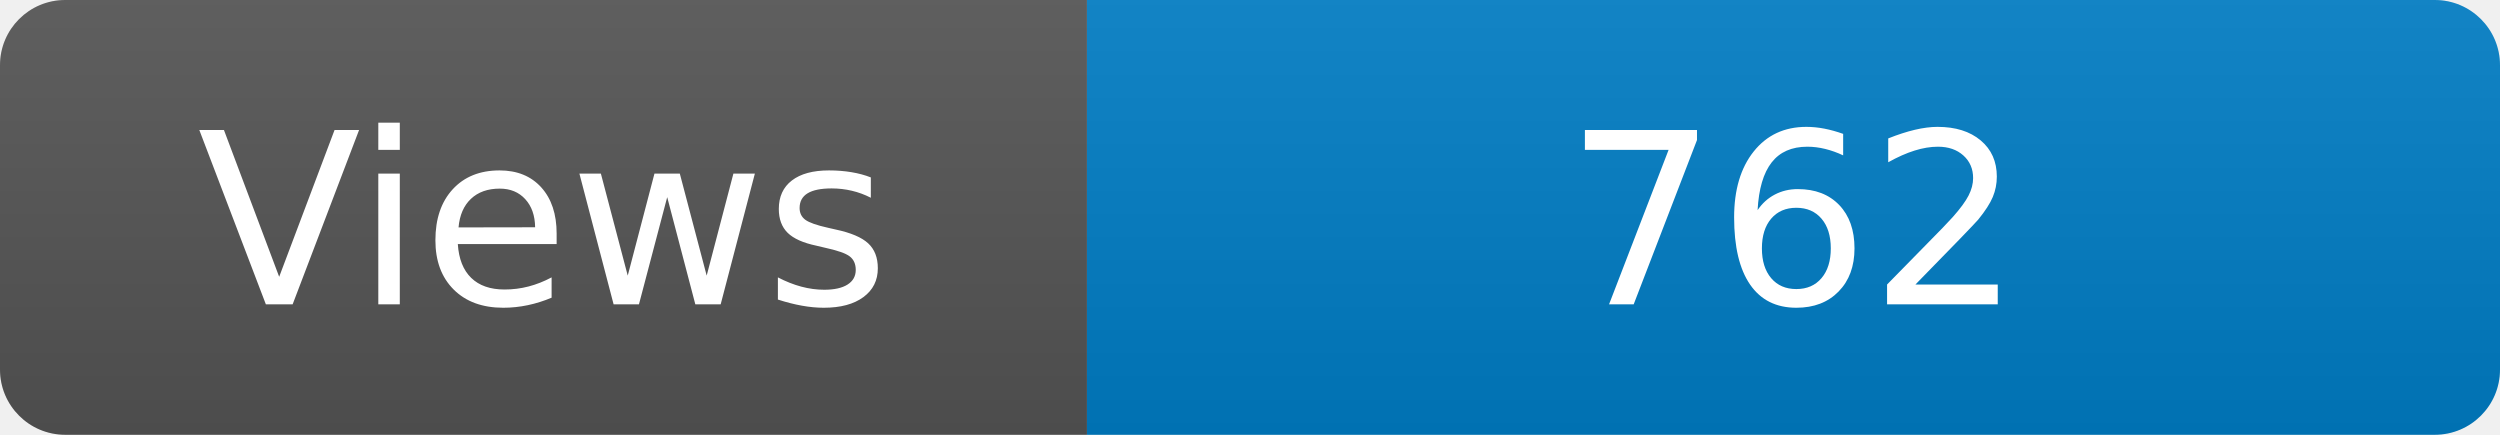
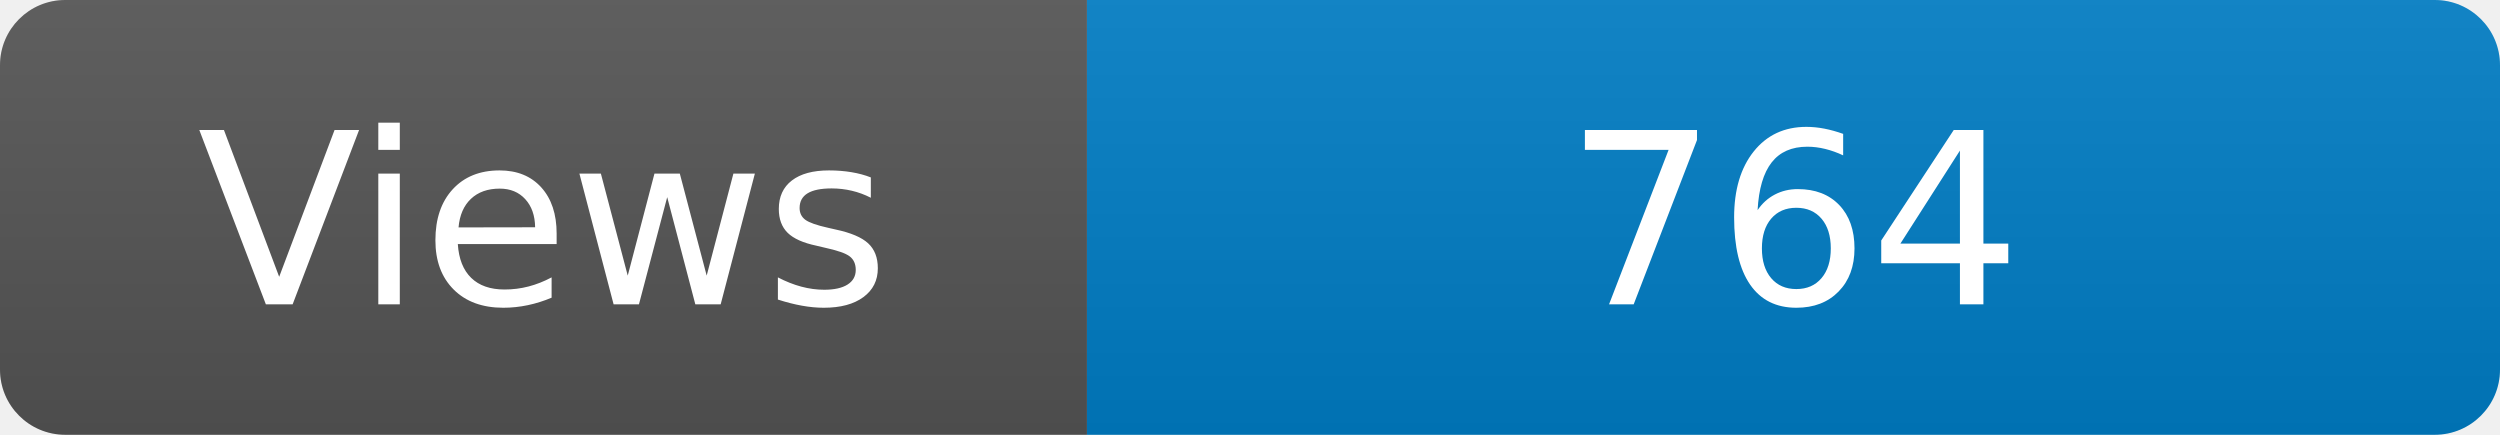
<svg xmlns="http://www.w3.org/2000/svg" width="115" height="20" role="img" aria-label="Maintained?: yes">
  <linearGradient id="s" x2="0" y2="100%">
    <stop offset="0" stop-color="#bbb" stop-opacity=".1" />
    <stop offset="1" stop-opacity=".1" />
  </linearGradient>
  <clipPath id="r">
    <rect width="115" height="20" rx="3" fill="#fff" />
  </clipPath>
  <g clip-path="url(#r)">
    <rect width="50" height="20" fill="#555" />
    <rect x="50" width="160" height="20" fill="#007ec6" />
    <rect width="115" height="20" fill="url(#s)" />
  </g>
  <g fill="#fff" text-anchor="middle" font-family="Verdana,Geneva,DejaVu Sans,sans-serif" font-size="110">
    <text x="250" y="140" transform="scale(.1)" fill="#fff">Views</text>
-     <text x="825" y="140" transform="scale(.1)" fill="#fff">762</text>
+     <text x="825" y="140" transform="scale(.1)" fill="#fff">764</text>
  </g>
</svg>
